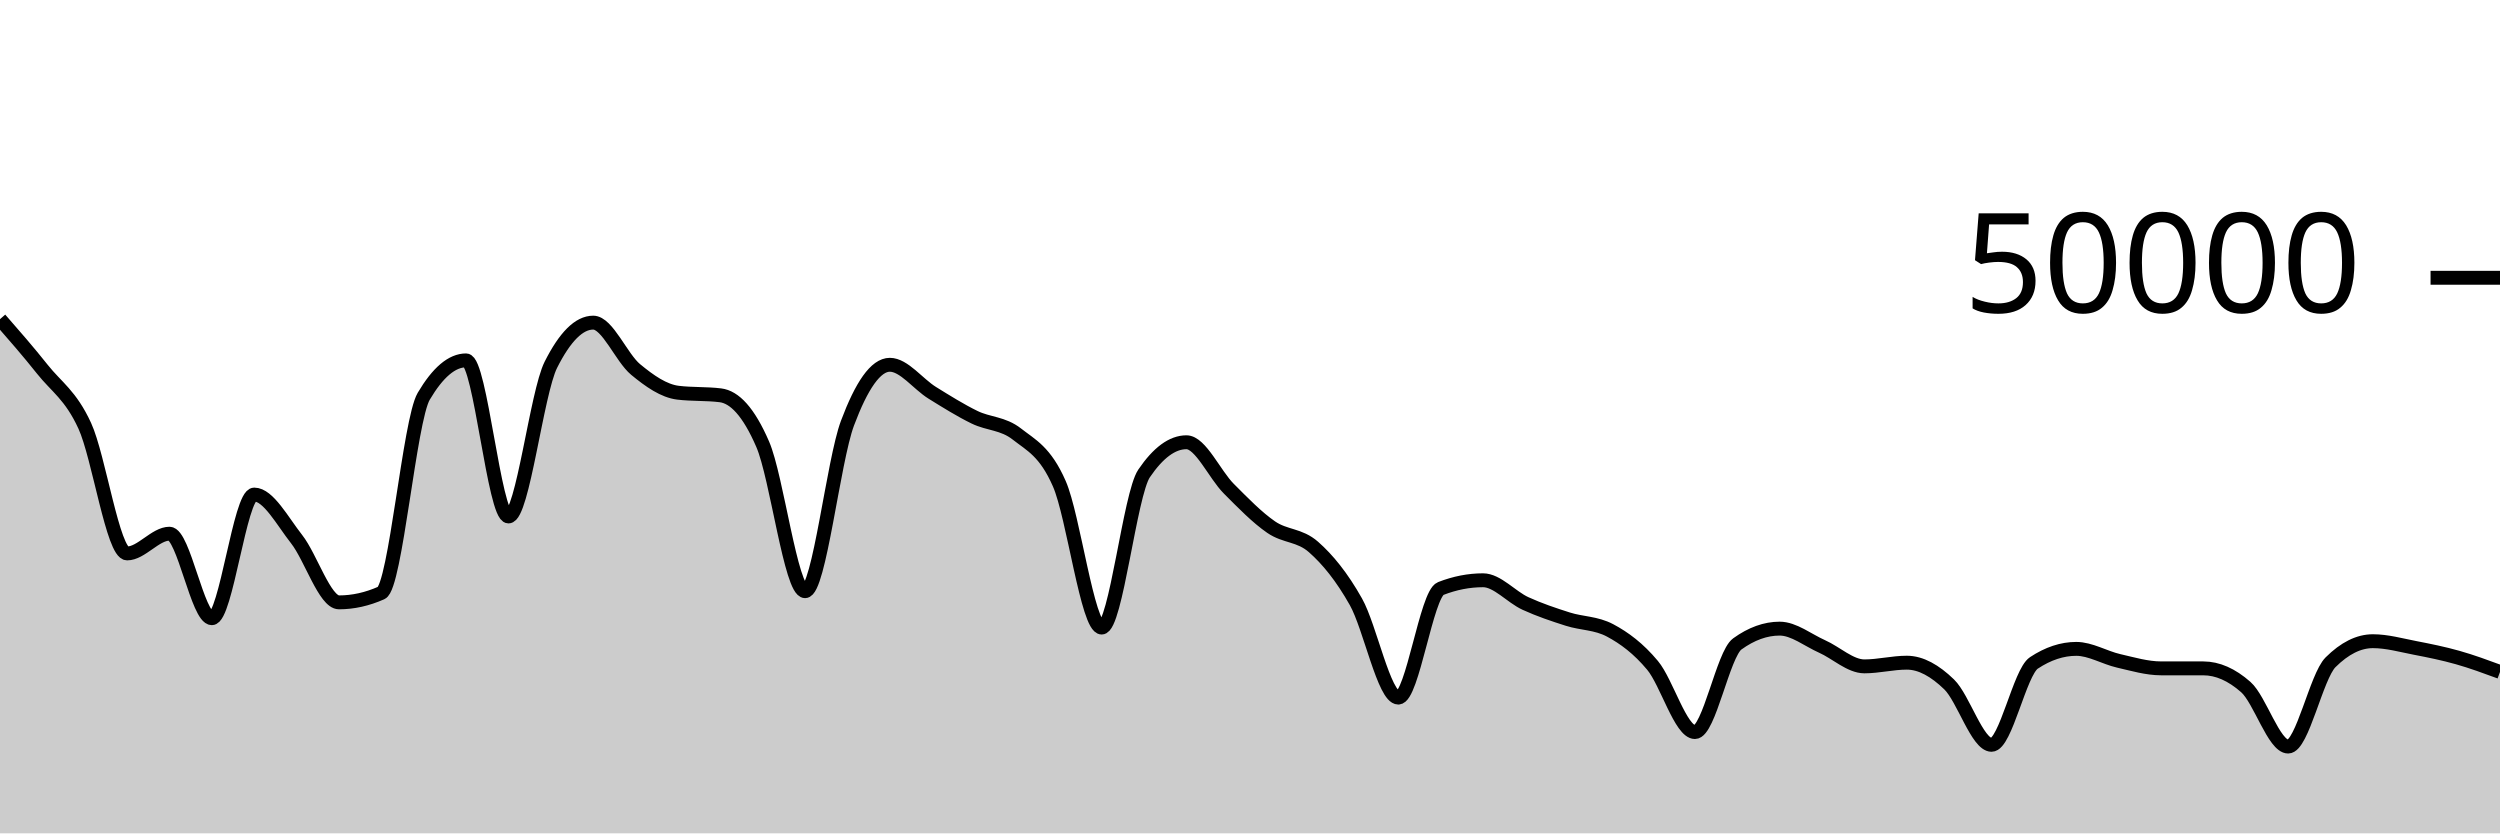
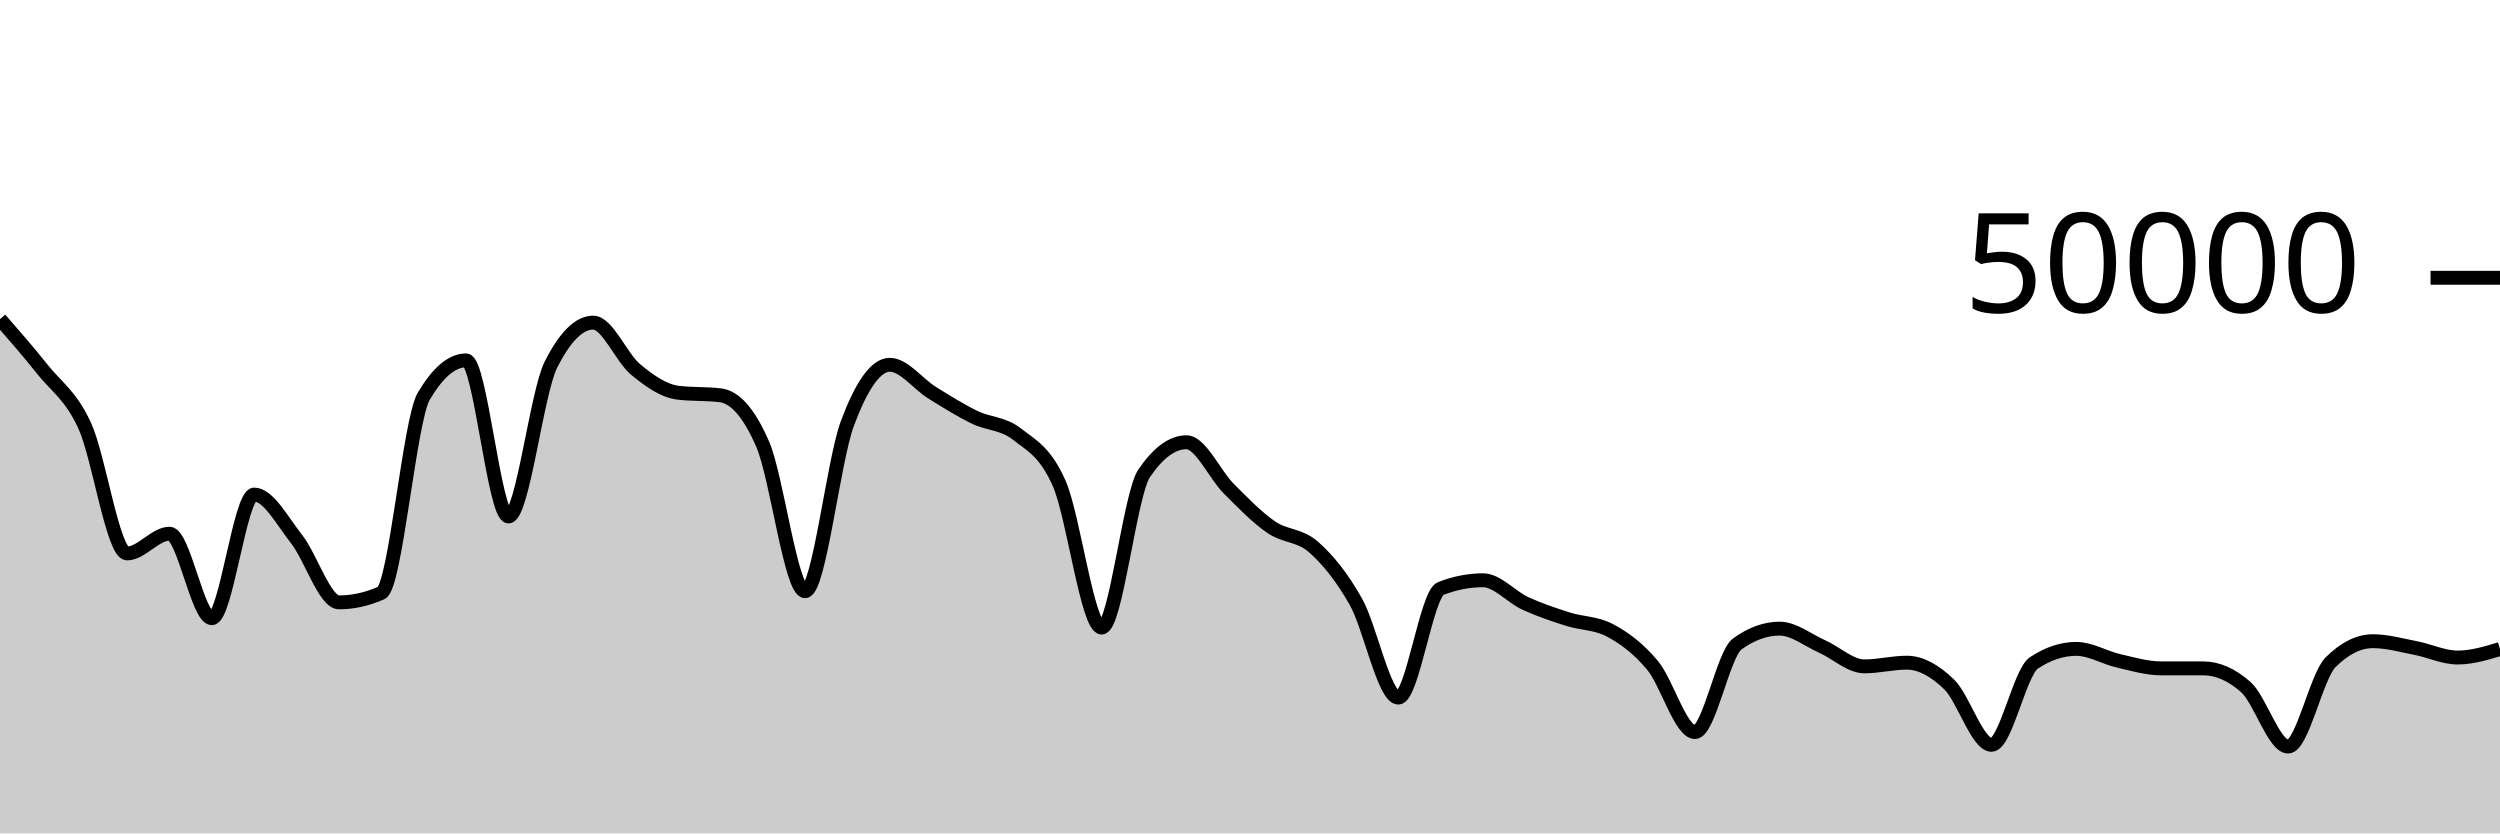
<svg xmlns="http://www.w3.org/2000/svg" viewBox="0 0 180 60">
  <g transform="translate(0,20)">
-     <path class="area" fill="rgba(0, 0, 0, 0.2)" d="M0,2.98C1.017,4.144,2.034,5.309,3.051,6.588C4.068,7.867,5.085,8.446,6.102,10.656C7.119,12.866,8.136,19.847,9.153,19.847C10.169,19.847,11.186,18.426,12.203,18.426C13.22,18.426,14.237,24.511,15.254,24.511C16.271,24.511,17.288,15.608,18.305,15.608C19.322,15.608,20.339,17.525,21.356,18.818C22.373,20.112,23.39,23.37,24.407,23.37C25.424,23.37,26.441,23.143,27.458,22.691C28.475,22.239,29.492,10.255,30.508,8.532C31.525,6.809,32.542,5.947,33.559,5.947C34.576,5.947,35.593,17.186,36.61,17.186C37.627,17.186,38.644,8.29,39.661,6.266C40.678,4.241,41.695,3.229,42.712,3.229C43.729,3.229,44.746,5.76,45.763,6.601C46.78,7.442,47.797,8.151,48.814,8.275C49.831,8.399,50.847,8.337,51.864,8.461C52.881,8.585,53.898,9.636,54.915,11.987C55.932,14.338,56.949,22.566,57.966,22.566C58.983,22.566,60,13.188,61.017,10.471C62.034,7.754,63.051,6.264,64.068,6.264C65.085,6.264,66.102,7.65,67.119,8.28C68.136,8.91,69.153,9.547,70.169,10.043C71.186,10.539,72.203,10.458,73.22,11.255C74.237,12.053,75.254,12.506,76.271,14.828C77.288,17.15,78.305,25.185,79.322,25.185C80.339,25.185,81.356,15.586,82.373,14.088C83.39,12.59,84.407,11.842,85.424,11.842C86.441,11.842,87.458,14.168,88.475,15.186C89.492,16.205,90.508,17.255,91.525,17.954C92.542,18.654,93.559,18.489,94.576,19.386C95.593,20.282,96.61,21.524,97.627,23.331C98.644,25.138,99.661,30.228,100.678,30.228C101.695,30.228,102.712,22.773,103.729,22.375C104.746,21.978,105.763,21.779,106.78,21.779C107.797,21.779,108.814,22.983,109.831,23.449C110.847,23.915,111.864,24.253,112.881,24.577C113.898,24.901,114.915,24.849,115.932,25.392C116.949,25.935,117.966,26.686,118.983,27.906C120,29.125,121.017,32.709,122.034,32.709C123.051,32.709,124.068,27.095,125.085,26.362C126.102,25.628,127.119,25.261,128.136,25.261C129.153,25.261,130.169,26.09,131.186,26.543C132.203,26.996,133.22,27.979,134.237,27.979C135.254,27.979,136.271,27.713,137.288,27.713C138.305,27.713,139.322,28.293,140.339,29.278C141.356,30.264,142.373,33.628,143.39,33.628C144.407,33.628,145.424,28.402,146.441,27.729C147.458,27.056,148.475,26.719,149.492,26.719C150.508,26.719,151.525,27.348,152.542,27.582C153.559,27.815,154.576,28.121,155.593,28.122C156.61,28.123,157.627,28.122,158.644,28.123C159.661,28.124,160.678,28.571,161.695,29.466C162.712,30.361,163.729,33.753,164.746,33.753C165.763,33.753,166.78,28.7,167.797,27.686C168.814,26.673,169.831,26.166,170.847,26.166C171.864,26.166,172.881,26.456,173.898,26.652C174.915,26.848,175.932,27.054,176.949,27.342C177.966,27.629,178.983,28.004,180,28.379L180,40C178.983,40,177.966,40,176.949,40C175.932,40,174.915,40,173.898,40C172.881,40,171.864,40,170.847,40C169.831,40,168.814,40,167.797,40C166.78,40,165.763,40,164.746,40C163.729,40,162.712,40,161.695,40C160.678,40,159.661,40,158.644,40C157.627,40,156.61,40,155.593,40C154.576,40,153.559,40,152.542,40C151.525,40,150.508,40,149.492,40C148.475,40,147.458,40,146.441,40C145.424,40,144.407,40,143.39,40C142.373,40,141.356,40,140.339,40C139.322,40,138.305,40,137.288,40C136.271,40,135.254,40,134.237,40C133.22,40,132.203,40,131.186,40C130.169,40,129.153,40,128.136,40C127.119,40,126.102,40,125.085,40C124.068,40,123.051,40,122.034,40C121.017,40,120,40,118.983,40C117.966,40,116.949,40,115.932,40C114.915,40,113.898,40,112.881,40C111.864,40,110.847,40,109.831,40C108.814,40,107.797,40,106.78,40C105.763,40,104.746,40,103.729,40C102.712,40,101.695,40,100.678,40C99.661,40,98.644,40,97.627,40C96.61,40,95.593,40,94.576,40C93.559,40,92.542,40,91.525,40C90.508,40,89.492,40,88.475,40C87.458,40,86.441,40,85.424,40C84.407,40,83.39,40,82.373,40C81.356,40,80.339,40,79.322,40C78.305,40,77.288,40,76.271,40C75.254,40,74.237,40,73.22,40C72.203,40,71.186,40,70.169,40C69.153,40,68.136,40,67.119,40C66.102,40,65.085,40,64.068,40C63.051,40,62.034,40,61.017,40C60,40,58.983,40,57.966,40C56.949,40,55.932,40,54.915,40C53.898,40,52.881,40,51.864,40C50.847,40,49.831,40,48.814,40C47.797,40,46.78,40,45.763,40C44.746,40,43.729,40,42.712,40C41.695,40,40.678,40,39.661,40C38.644,40,37.627,40,36.61,40C35.593,40,34.576,40,33.559,40C32.542,40,31.525,40,30.508,40C29.492,40,28.475,40,27.458,40C26.441,40,25.424,40,24.407,40C23.39,40,22.373,40,21.356,40C20.339,40,19.322,40,18.305,40C17.288,40,16.271,40,15.254,40C14.237,40,13.22,40,12.203,40C11.186,40,10.169,40,9.153,40C8.136,40,7.119,40,6.102,40C5.085,40,4.068,40,3.051,40C2.034,40,1.017,40,0,40Z" />
-     <path class="line" stroke="black" fill="none" d="M0,2.98C1.017,4.144,2.034,5.309,3.051,6.588C4.068,7.867,5.085,8.446,6.102,10.656C7.119,12.866,8.136,19.847,9.153,19.847C10.169,19.847,11.186,18.426,12.203,18.426C13.22,18.426,14.237,24.511,15.254,24.511C16.271,24.511,17.288,15.608,18.305,15.608C19.322,15.608,20.339,17.525,21.356,18.818C22.373,20.112,23.39,23.37,24.407,23.37C25.424,23.37,26.441,23.143,27.458,22.691C28.475,22.239,29.492,10.255,30.508,8.532C31.525,6.809,32.542,5.947,33.559,5.947C34.576,5.947,35.593,17.186,36.61,17.186C37.627,17.186,38.644,8.29,39.661,6.266C40.678,4.241,41.695,3.229,42.712,3.229C43.729,3.229,44.746,5.76,45.763,6.601C46.78,7.442,47.797,8.151,48.814,8.275C49.831,8.399,50.847,8.337,51.864,8.461C52.881,8.585,53.898,9.636,54.915,11.987C55.932,14.338,56.949,22.566,57.966,22.566C58.983,22.566,60,13.188,61.017,10.471C62.034,7.754,63.051,6.264,64.068,6.264C65.085,6.264,66.102,7.65,67.119,8.28C68.136,8.91,69.153,9.547,70.169,10.043C71.186,10.539,72.203,10.458,73.22,11.255C74.237,12.053,75.254,12.506,76.271,14.828C77.288,17.15,78.305,25.185,79.322,25.185C80.339,25.185,81.356,15.586,82.373,14.088C83.39,12.59,84.407,11.842,85.424,11.842C86.441,11.842,87.458,14.168,88.475,15.186C89.492,16.205,90.508,17.255,91.525,17.954C92.542,18.654,93.559,18.489,94.576,19.386C95.593,20.282,96.61,21.524,97.627,23.331C98.644,25.138,99.661,30.228,100.678,30.228C101.695,30.228,102.712,22.773,103.729,22.375C104.746,21.978,105.763,21.779,106.78,21.779C107.797,21.779,108.814,22.983,109.831,23.449C110.847,23.915,111.864,24.253,112.881,24.577C113.898,24.901,114.915,24.849,115.932,25.392C116.949,25.935,117.966,26.686,118.983,27.906C120,29.125,121.017,32.709,122.034,32.709C123.051,32.709,124.068,27.095,125.085,26.362C126.102,25.628,127.119,25.261,128.136,25.261C129.153,25.261,130.169,26.09,131.186,26.543C132.203,26.996,133.22,27.979,134.237,27.979C135.254,27.979,136.271,27.713,137.288,27.713C138.305,27.713,139.322,28.293,140.339,29.278C141.356,30.264,142.373,33.628,143.39,33.628C144.407,33.628,145.424,28.402,146.441,27.729C147.458,27.056,148.475,26.719,149.492,26.719C150.508,26.719,151.525,27.348,152.542,27.582C153.559,27.815,154.576,28.121,155.593,28.122C156.61,28.123,157.627,28.122,158.644,28.123C159.661,28.124,160.678,28.571,161.695,29.466C162.712,30.361,163.729,33.753,164.746,33.753C165.763,33.753,166.78,28.7,167.797,27.686C168.814,26.673,169.831,26.166,170.847,26.166C171.864,26.166,172.881,26.456,173.898,26.652C174.915,26.848,175.932,27.054,176.949,27.342C177.966,27.629,178.983,28.004,180,28.379" />
+     <path class="area" fill="rgba(0, 0, 0, 0.2)" d="M0,2.98C1.017,4.144,2.034,5.309,3.051,6.588C4.068,7.867,5.085,8.446,6.102,10.656C7.119,12.866,8.136,19.847,9.153,19.847C10.169,19.847,11.186,18.426,12.203,18.426C13.22,18.426,14.237,24.511,15.254,24.511C16.271,24.511,17.288,15.608,18.305,15.608C19.322,15.608,20.339,17.525,21.356,18.818C22.373,20.112,23.39,23.37,24.407,23.37C25.424,23.37,26.441,23.143,27.458,22.691C28.475,22.239,29.492,10.255,30.508,8.532C31.525,6.809,32.542,5.947,33.559,5.947C34.576,5.947,35.593,17.186,36.61,17.186C37.627,17.186,38.644,8.29,39.661,6.266C40.678,4.241,41.695,3.229,42.712,3.229C43.729,3.229,44.746,5.76,45.763,6.601C46.78,7.442,47.797,8.151,48.814,8.275C49.831,8.399,50.847,8.337,51.864,8.461C52.881,8.585,53.898,9.636,54.915,11.987C55.932,14.338,56.949,22.566,57.966,22.566C58.983,22.566,60,13.188,61.017,10.471C62.034,7.754,63.051,6.264,64.068,6.264C65.085,6.264,66.102,7.65,67.119,8.28C68.136,8.91,69.153,9.547,70.169,10.043C71.186,10.539,72.203,10.458,73.22,11.255C74.237,12.053,75.254,12.506,76.271,14.828C77.288,17.15,78.305,25.185,79.322,25.185C80.339,25.185,81.356,15.586,82.373,14.088C83.39,12.59,84.407,11.842,85.424,11.842C86.441,11.842,87.458,14.168,88.475,15.186C89.492,16.205,90.508,17.255,91.525,17.954C92.542,18.654,93.559,18.489,94.576,19.386C95.593,20.282,96.61,21.524,97.627,23.331C98.644,25.138,99.661,30.228,100.678,30.228C101.695,30.228,102.712,22.773,103.729,22.375C104.746,21.978,105.763,21.779,106.78,21.779C107.797,21.779,108.814,22.983,109.831,23.449C110.847,23.915,111.864,24.253,112.881,24.577C113.898,24.901,114.915,24.849,115.932,25.392C116.949,25.935,117.966,26.686,118.983,27.906C120,29.125,121.017,32.709,122.034,32.709C123.051,32.709,124.068,27.095,125.085,26.362C126.102,25.628,127.119,25.261,128.136,25.261C129.153,25.261,130.169,26.09,131.186,26.543C132.203,26.996,133.22,27.979,134.237,27.979C135.254,27.979,136.271,27.713,137.288,27.713C138.305,27.713,139.322,28.293,140.339,29.278C141.356,30.264,142.373,33.628,143.39,33.628C144.407,33.628,145.424,28.402,146.441,27.729C147.458,27.056,148.475,26.719,149.492,26.719C150.508,26.719,151.525,27.348,152.542,27.582C153.559,27.815,154.576,28.121,155.593,28.122C156.61,28.123,157.627,28.122,158.644,28.123C159.661,28.124,160.678,28.571,161.695,29.466C162.712,30.361,163.729,33.753,164.746,33.753C165.763,33.753,166.78,28.7,167.797,27.686C168.814,26.673,169.831,26.166,170.847,26.166C171.864,26.166,172.881,26.456,173.898,26.652C174.915,26.848,175.932,27.342,176.949,27.342C177.966,27.342,178.983,27.037,180,26.732L180,40C178.983,40,177.966,40,176.949,40C175.932,40,174.915,40,173.898,40C172.881,40,171.864,40,170.847,40C169.831,40,168.814,40,167.797,40C166.78,40,165.763,40,164.746,40C163.729,40,162.712,40,161.695,40C160.678,40,159.661,40,158.644,40C157.627,40,156.61,40,155.593,40C154.576,40,153.559,40,152.542,40C151.525,40,150.508,40,149.492,40C148.475,40,147.458,40,146.441,40C145.424,40,144.407,40,143.39,40C142.373,40,141.356,40,140.339,40C139.322,40,138.305,40,137.288,40C136.271,40,135.254,40,134.237,40C133.22,40,132.203,40,131.186,40C130.169,40,129.153,40,128.136,40C127.119,40,126.102,40,125.085,40C124.068,40,123.051,40,122.034,40C121.017,40,120,40,118.983,40C117.966,40,116.949,40,115.932,40C114.915,40,113.898,40,112.881,40C111.864,40,110.847,40,109.831,40C108.814,40,107.797,40,106.78,40C105.763,40,104.746,40,103.729,40C102.712,40,101.695,40,100.678,40C99.661,40,98.644,40,97.627,40C96.61,40,95.593,40,94.576,40C93.559,40,92.542,40,91.525,40C90.508,40,89.492,40,88.475,40C87.458,40,86.441,40,85.424,40C84.407,40,83.39,40,82.373,40C81.356,40,80.339,40,79.322,40C78.305,40,77.288,40,76.271,40C75.254,40,74.237,40,73.22,40C72.203,40,71.186,40,70.169,40C69.153,40,68.136,40,67.119,40C66.102,40,65.085,40,64.068,40C63.051,40,62.034,40,61.017,40C60,40,58.983,40,57.966,40C56.949,40,55.932,40,54.915,40C53.898,40,52.881,40,51.864,40C50.847,40,49.831,40,48.814,40C47.797,40,46.78,40,45.763,40C44.746,40,43.729,40,42.712,40C41.695,40,40.678,40,39.661,40C38.644,40,37.627,40,36.61,40C35.593,40,34.576,40,33.559,40C32.542,40,31.525,40,30.508,40C29.492,40,28.475,40,27.458,40C26.441,40,25.424,40,24.407,40C23.39,40,22.373,40,21.356,40C20.339,40,19.322,40,18.305,40C17.288,40,16.271,40,15.254,40C14.237,40,13.22,40,12.203,40C11.186,40,10.169,40,9.153,40C8.136,40,7.119,40,6.102,40C5.085,40,4.068,40,3.051,40C2.034,40,1.017,40,0,40Z" />
+     <path class="line" stroke="black" fill="none" d="M0,2.98C1.017,4.144,2.034,5.309,3.051,6.588C4.068,7.867,5.085,8.446,6.102,10.656C7.119,12.866,8.136,19.847,9.153,19.847C10.169,19.847,11.186,18.426,12.203,18.426C13.22,18.426,14.237,24.511,15.254,24.511C16.271,24.511,17.288,15.608,18.305,15.608C19.322,15.608,20.339,17.525,21.356,18.818C22.373,20.112,23.39,23.37,24.407,23.37C25.424,23.37,26.441,23.143,27.458,22.691C28.475,22.239,29.492,10.255,30.508,8.532C31.525,6.809,32.542,5.947,33.559,5.947C34.576,5.947,35.593,17.186,36.61,17.186C37.627,17.186,38.644,8.29,39.661,6.266C40.678,4.241,41.695,3.229,42.712,3.229C43.729,3.229,44.746,5.76,45.763,6.601C46.78,7.442,47.797,8.151,48.814,8.275C49.831,8.399,50.847,8.337,51.864,8.461C52.881,8.585,53.898,9.636,54.915,11.987C55.932,14.338,56.949,22.566,57.966,22.566C58.983,22.566,60,13.188,61.017,10.471C62.034,7.754,63.051,6.264,64.068,6.264C65.085,6.264,66.102,7.65,67.119,8.28C68.136,8.91,69.153,9.547,70.169,10.043C71.186,10.539,72.203,10.458,73.22,11.255C74.237,12.053,75.254,12.506,76.271,14.828C77.288,17.15,78.305,25.185,79.322,25.185C80.339,25.185,81.356,15.586,82.373,14.088C83.39,12.59,84.407,11.842,85.424,11.842C86.441,11.842,87.458,14.168,88.475,15.186C89.492,16.205,90.508,17.255,91.525,17.954C92.542,18.654,93.559,18.489,94.576,19.386C95.593,20.282,96.61,21.524,97.627,23.331C98.644,25.138,99.661,30.228,100.678,30.228C101.695,30.228,102.712,22.773,103.729,22.375C104.746,21.978,105.763,21.779,106.78,21.779C107.797,21.779,108.814,22.983,109.831,23.449C110.847,23.915,111.864,24.253,112.881,24.577C113.898,24.901,114.915,24.849,115.932,25.392C116.949,25.935,117.966,26.686,118.983,27.906C120,29.125,121.017,32.709,122.034,32.709C123.051,32.709,124.068,27.095,125.085,26.362C126.102,25.628,127.119,25.261,128.136,25.261C129.153,25.261,130.169,26.09,131.186,26.543C132.203,26.996,133.22,27.979,134.237,27.979C135.254,27.979,136.271,27.713,137.288,27.713C138.305,27.713,139.322,28.293,140.339,29.278C141.356,30.264,142.373,33.628,143.39,33.628C144.407,33.628,145.424,28.402,146.441,27.729C147.458,27.056,148.475,26.719,149.492,26.719C150.508,26.719,151.525,27.348,152.542,27.582C153.559,27.815,154.576,28.121,155.593,28.122C156.61,28.123,157.627,28.122,158.644,28.123C159.661,28.124,160.678,28.571,161.695,29.466C162.712,30.361,163.729,33.753,164.746,33.753C165.763,33.753,166.78,28.7,167.797,27.686C168.814,26.673,169.831,26.166,170.847,26.166C171.864,26.166,172.881,26.456,173.898,26.652C174.915,26.848,175.932,27.342,176.949,27.342C177.966,27.342,178.983,27.037,180,26.732" />
    <path class="axis-ceiling" stroke-width="1" stroke="black" fill="none" d="M175,0L180,0" />
    <text class="axis-ceiling-label" font-family="sans-serif" text-anchor="end" font-size="10px" x="170" y="2.5">50000</text>
  </g>
</svg>
